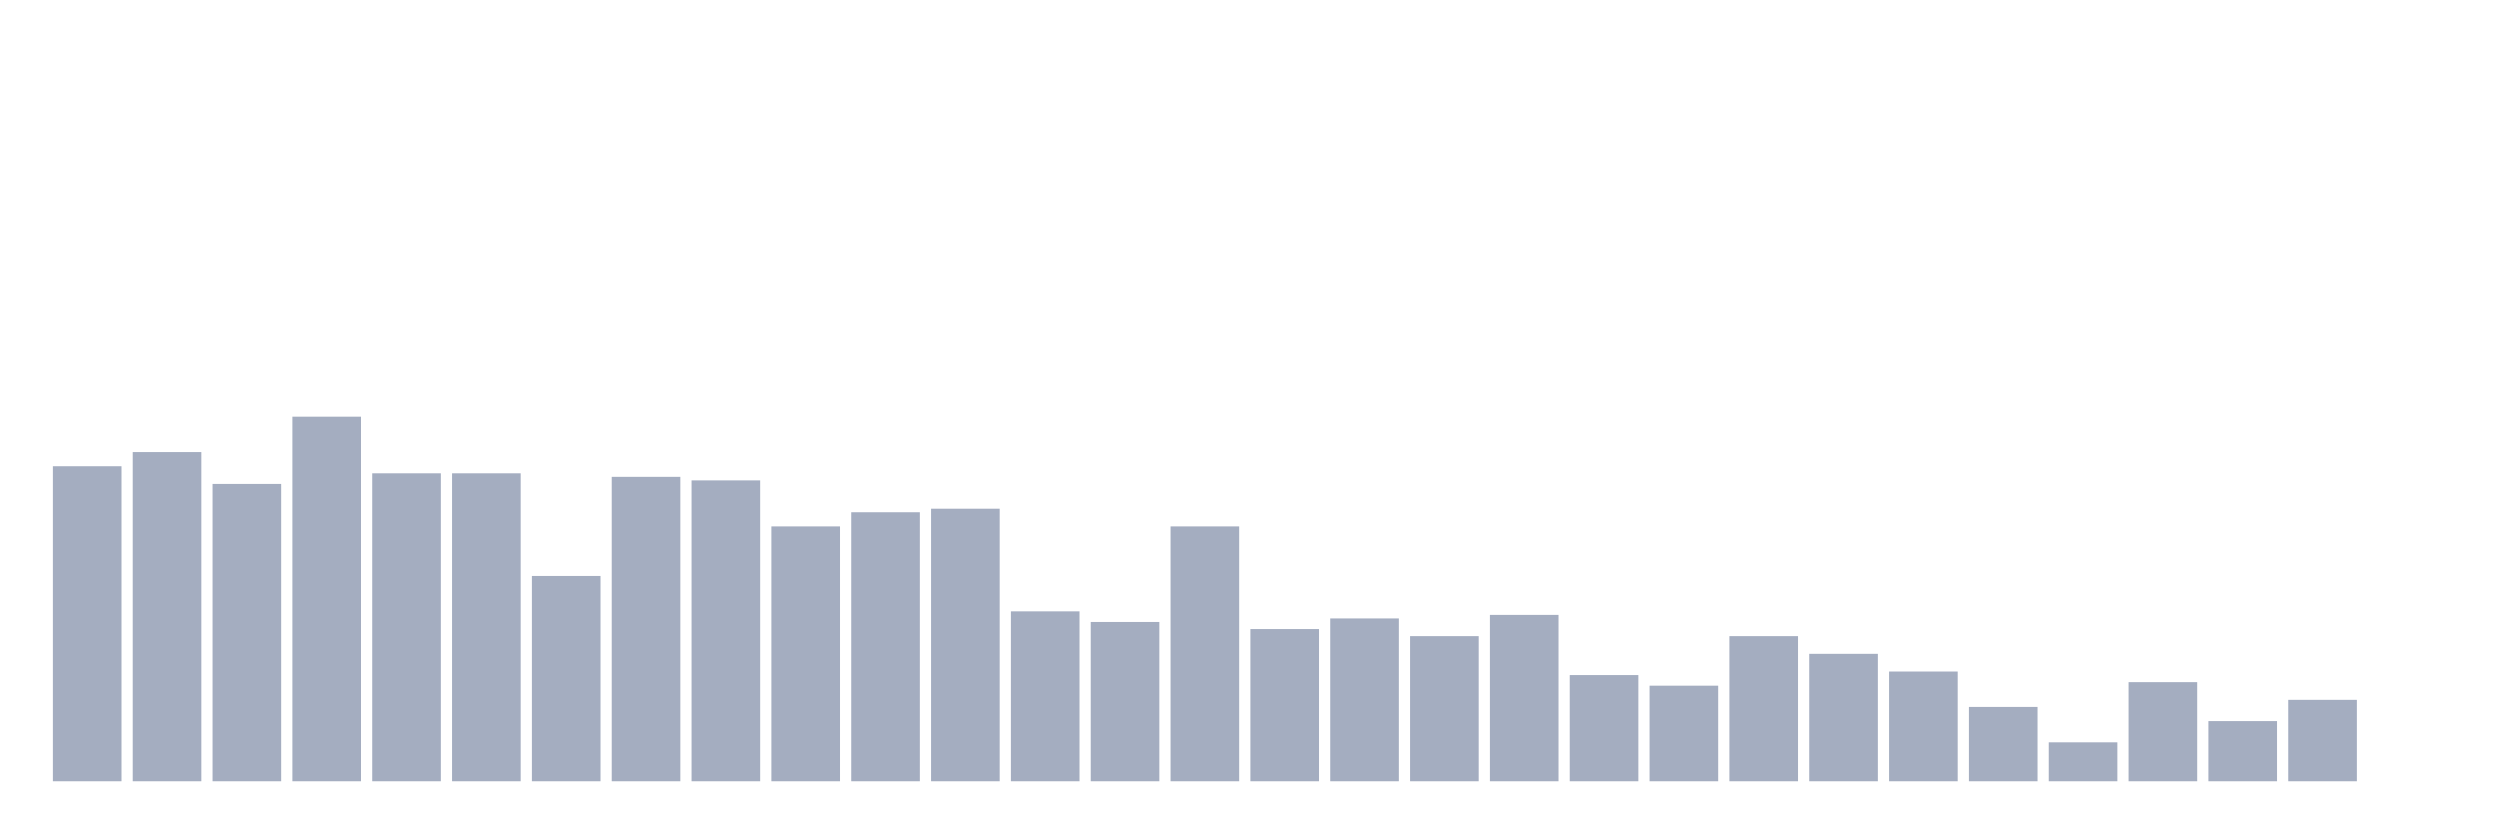
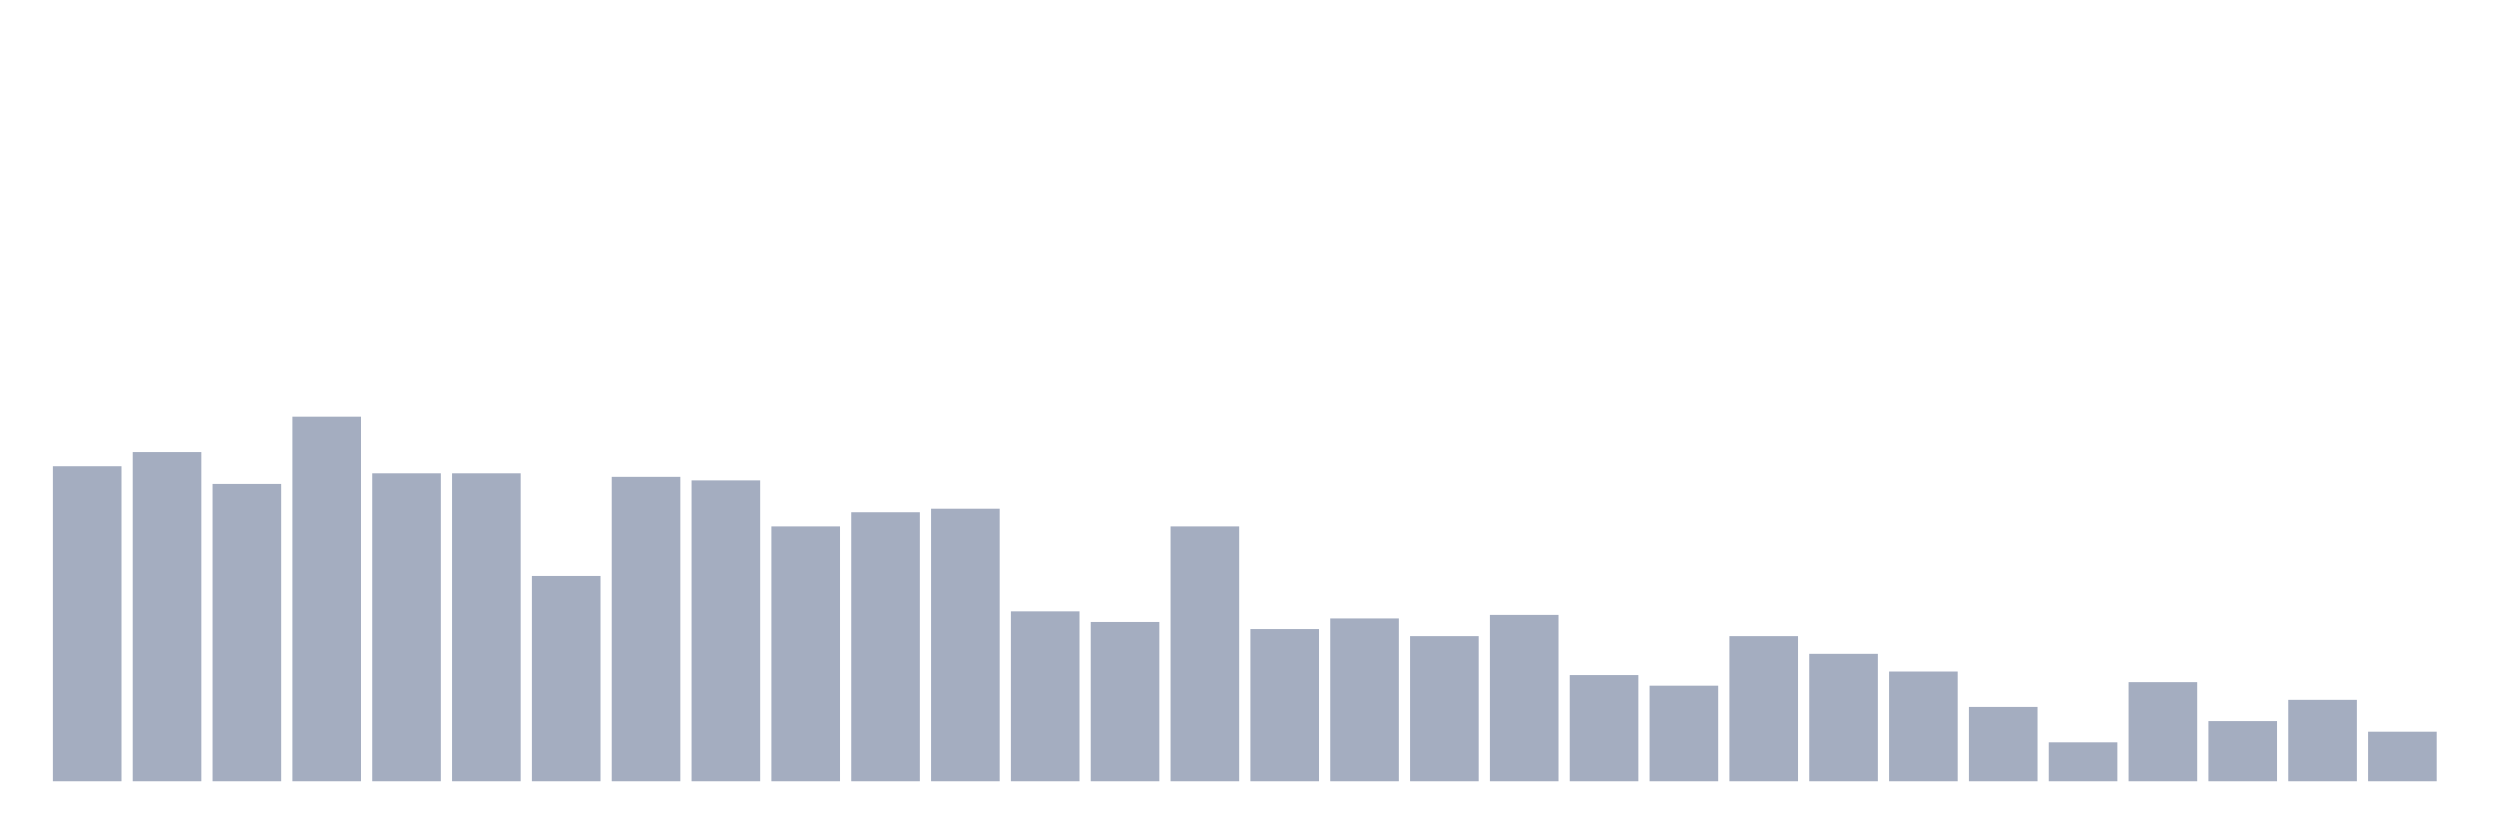
<svg xmlns="http://www.w3.org/2000/svg" viewBox="0 0 480 160">
  <g transform="translate(10,10)">
    <rect class="bar" x="0.153" width="13.175" y="79.515" height="60.485" fill="rgb(164,173,192)" />
    <rect class="bar" x="15.482" width="13.175" y="76.796" height="63.204" fill="rgb(164,173,192)" />
    <rect class="bar" x="30.81" width="13.175" y="82.913" height="57.087" fill="rgb(164,173,192)" />
    <rect class="bar" x="46.138" width="13.175" y="70" height="70" fill="rgb(164,173,192)" />
    <rect class="bar" x="61.466" width="13.175" y="80.874" height="59.126" fill="rgb(164,173,192)" />
    <rect class="bar" x="76.794" width="13.175" y="80.874" height="59.126" fill="rgb(164,173,192)" />
    <rect class="bar" x="92.123" width="13.175" y="100.583" height="39.417" fill="rgb(164,173,192)" />
    <rect class="bar" x="107.451" width="13.175" y="81.553" height="58.447" fill="rgb(164,173,192)" />
    <rect class="bar" x="122.779" width="13.175" y="82.233" height="57.767" fill="rgb(164,173,192)" />
    <rect class="bar" x="138.107" width="13.175" y="91.068" height="48.932" fill="rgb(164,173,192)" />
    <rect class="bar" x="153.436" width="13.175" y="88.35" height="51.65" fill="rgb(164,173,192)" />
    <rect class="bar" x="168.764" width="13.175" y="87.67" height="52.33" fill="rgb(164,173,192)" />
    <rect class="bar" x="184.092" width="13.175" y="107.379" height="32.621" fill="rgb(164,173,192)" />
    <rect class="bar" x="199.42" width="13.175" y="109.417" height="30.583" fill="rgb(164,173,192)" />
    <rect class="bar" x="214.748" width="13.175" y="91.068" height="48.932" fill="rgb(164,173,192)" />
    <rect class="bar" x="230.077" width="13.175" y="110.777" height="29.223" fill="rgb(164,173,192)" />
    <rect class="bar" x="245.405" width="13.175" y="108.738" height="31.262" fill="rgb(164,173,192)" />
    <rect class="bar" x="260.733" width="13.175" y="112.136" height="27.864" fill="rgb(164,173,192)" />
    <rect class="bar" x="276.061" width="13.175" y="108.058" height="31.942" fill="rgb(164,173,192)" />
    <rect class="bar" x="291.39" width="13.175" y="119.612" height="20.388" fill="rgb(164,173,192)" />
    <rect class="bar" x="306.718" width="13.175" y="121.65" height="18.35" fill="rgb(164,173,192)" />
    <rect class="bar" x="322.046" width="13.175" y="112.136" height="27.864" fill="rgb(164,173,192)" />
    <rect class="bar" x="337.374" width="13.175" y="115.534" height="24.466" fill="rgb(164,173,192)" />
    <rect class="bar" x="352.702" width="13.175" y="118.932" height="21.068" fill="rgb(164,173,192)" />
    <rect class="bar" x="368.031" width="13.175" y="125.728" height="14.272" fill="rgb(164,173,192)" />
    <rect class="bar" x="383.359" width="13.175" y="132.524" height="7.476" fill="rgb(164,173,192)" />
    <rect class="bar" x="398.687" width="13.175" y="120.971" height="19.029" fill="rgb(164,173,192)" />
    <rect class="bar" x="414.015" width="13.175" y="128.447" height="11.553" fill="rgb(164,173,192)" />
    <rect class="bar" x="429.344" width="13.175" y="124.369" height="15.631" fill="rgb(164,173,192)" />
-     <rect class="bar" x="444.672" width="13.175" y="140" height="0" fill="rgb(164,173,192)" />
+     <rect class="bar" x="444.672" width="13.175" y="130.485" height="9.515" fill="rgb(164,173,192)" />
  </g>
</svg>
